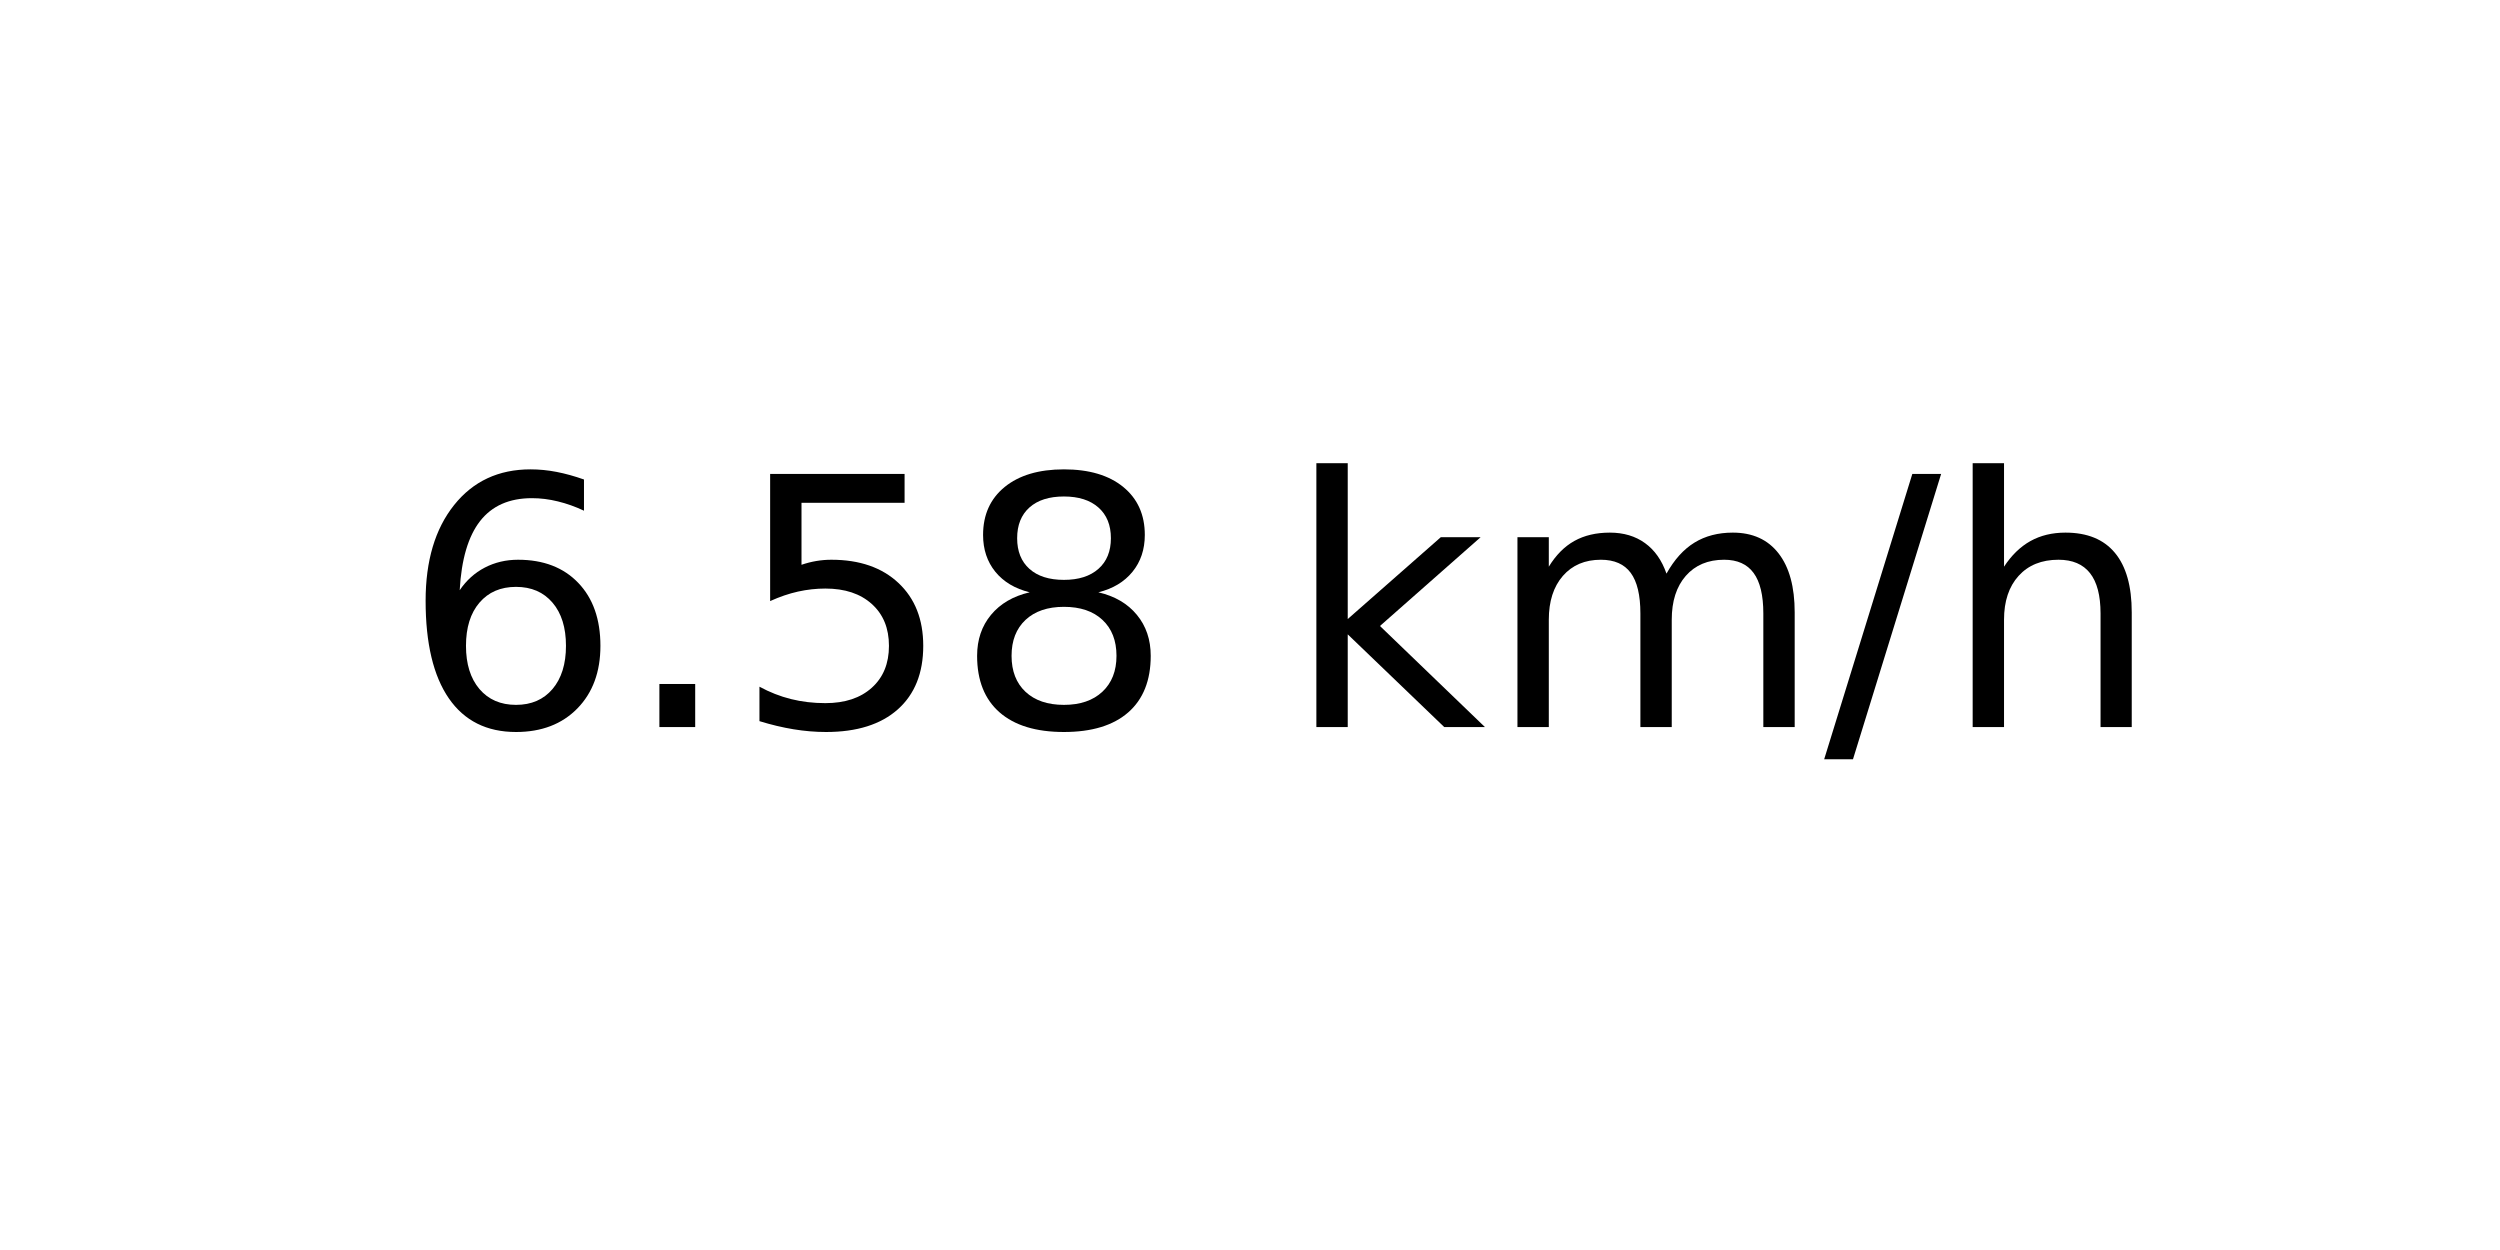
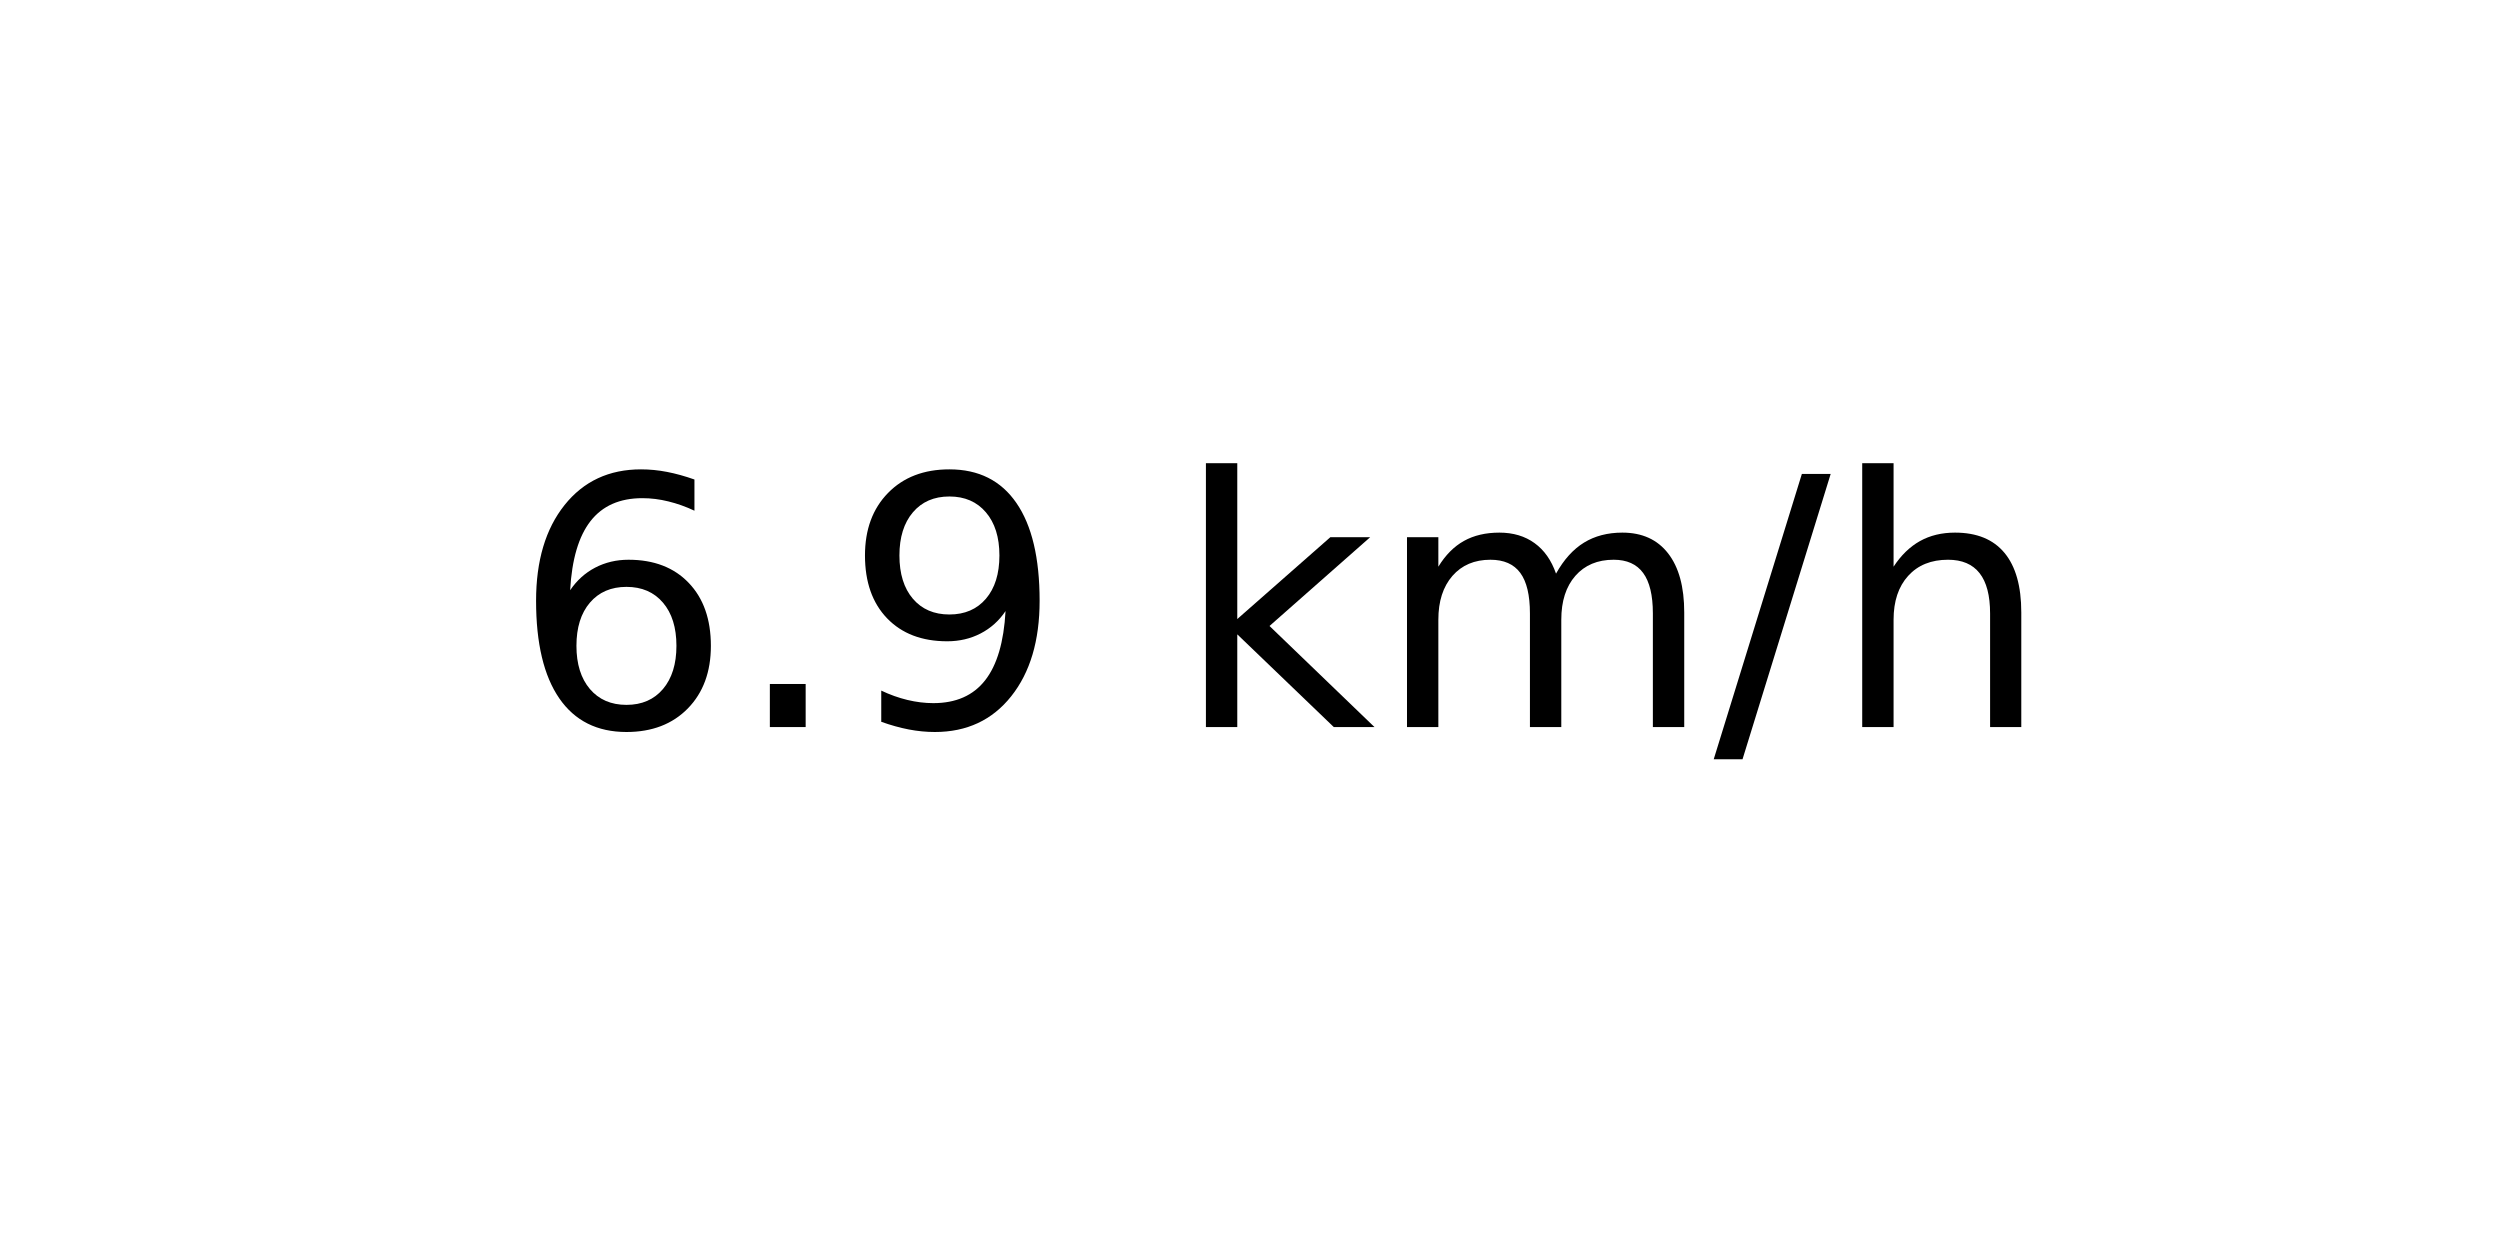
<svg xmlns="http://www.w3.org/2000/svg" xmlns:xlink="http://www.w3.org/1999/xlink" width="72pt" height="36pt" viewBox="0 0 72 36" version="1.1">
  <defs>
    <style type="text/css">*{stroke-linejoin: round; stroke-linecap: butt}</style>
  </defs>
  <g id="figure_1">
    <g id="axes_1">
      <g id="text_1">
-         <g transform="translate(11.55937 20.93937) scale(0.1 -0.1)">
+         <g transform="translate(14.74062 20.93937) scale(0.1 -0.1)">
          <defs>
            <path id="DejaVuSans-36" d="M 2113 2584  Q 1688 2584 1439 2293  Q 1191 2003 1191 1497  Q 1191 994 1439 701  Q 1688 409 2113 409  Q 2538 409 2786 701  Q 3034 994 3034 1497  Q 3034 2003 2786 2293  Q 2538 2584 2113 2584  z M 3366 4563  L 3366 3988  Q 3128 4100 2886 4159  Q 2644 4219 2406 4219  Q 1781 4219 1451 3797  Q 1122 3375 1075 2522  Q 1259 2794 1537 2939  Q 1816 3084 2150 3084  Q 2853 3084 3261 2657  Q 3669 2231 3669 1497  Q 3669 778 3244 343  Q 2819 -91 2113 -91  Q 1303 -91 875 529  Q 447 1150 447 2328  Q 447 3434 972 4092  Q 1497 4750 2381 4750  Q 2619 4750 2861 4703  Q 3103 4656 3366 4563  z " transform="scale(0.015625)" />
            <path id="DejaVuSans-2e" d="M 684 794  L 1344 794  L 1344 0  L 684 0  L 684 794  z " transform="scale(0.015625)" />
-             <path id="DejaVuSans-35" d="M 691 4666  L 3169 4666  L 3169 4134  L 1269 4134  L 1269 2991  Q 1406 3038 1543 3061  Q 1681 3084 1819 3084  Q 2600 3084 3056 2656  Q 3513 2228 3513 1497  Q 3513 744 3044 326  Q 2575 -91 1722 -91  Q 1428 -91 1123 -41  Q 819 9 494 109  L 494 744  Q 775 591 1075 516  Q 1375 441 1709 441  Q 2250 441 2565 725  Q 2881 1009 2881 1497  Q 2881 1984 2565 2268  Q 2250 2553 1709 2553  Q 1456 2553 1204 2497  Q 953 2441 691 2322  L 691 4666  z " transform="scale(0.015625)" />
-             <path id="DejaVuSans-38" d="M 2034 2216  Q 1584 2216 1326 1975  Q 1069 1734 1069 1313  Q 1069 891 1326 650  Q 1584 409 2034 409  Q 2484 409 2743 651  Q 3003 894 3003 1313  Q 3003 1734 2745 1975  Q 2488 2216 2034 2216  z M 1403 2484  Q 997 2584 770 2862  Q 544 3141 544 3541  Q 544 4100 942 4425  Q 1341 4750 2034 4750  Q 2731 4750 3128 4425  Q 3525 4100 3525 3541  Q 3525 3141 3298 2862  Q 3072 2584 2669 2484  Q 3125 2378 3379 2068  Q 3634 1759 3634 1313  Q 3634 634 3220 271  Q 2806 -91 2034 -91  Q 1263 -91 848 271  Q 434 634 434 1313  Q 434 1759 690 2068  Q 947 2378 1403 2484  z M 1172 3481  Q 1172 3119 1398 2916  Q 1625 2713 2034 2713  Q 2441 2713 2670 2916  Q 2900 3119 2900 3481  Q 2900 3844 2670 4047  Q 2441 4250 2034 4250  Q 1625 4250 1398 4047  Q 1172 3844 1172 3481  z " transform="scale(0.015625)" />
+             <path id="DejaVuSans-39" d="M 703 97  L 703 672  Q 941 559 1184 500  Q 1428 441 1663 441  Q 2288 441 2617 861  Q 2947 1281 2994 2138  Q 2813 1869 2534 1725  Q 2256 1581 1919 1581  Q 1219 1581 811 2004  Q 403 2428 403 3163  Q 403 3881 828 4315  Q 1253 4750 1959 4750  Q 2769 4750 3195 4129  Q 3622 3509 3622 2328  Q 3622 1225 3098 567  Q 2575 -91 1691 -91  Q 1453 -91 1209 -44  Q 966 3 703 97  z M 1959 2075  Q 2384 2075 2632 2365  Q 2881 2656 2881 3163  Q 2881 3666 2632 3958  Q 2384 4250 1959 4250  Q 1534 4250 1286 3958  Q 1038 3666 1038 3163  Q 1038 2656 1286 2365  Q 1534 2075 1959 2075  z " transform="scale(0.015625)" />
            <path id="DejaVuSans-20" transform="scale(0.015625)" />
            <path id="DejaVuSans-6b" d="M 581 4863  L 1159 4863  L 1159 1991  L 2875 3500  L 3609 3500  L 1753 1863  L 3688 0  L 2938 0  L 1159 1709  L 1159 0  L 581 0  L 581 4863  z " transform="scale(0.015625)" />
            <path id="DejaVuSans-6d" d="M 3328 2828  Q 3544 3216 3844 3400  Q 4144 3584 4550 3584  Q 5097 3584 5394 3201  Q 5691 2819 5691 2113  L 5691 0  L 5113 0  L 5113 2094  Q 5113 2597 4934 2840  Q 4756 3084 4391 3084  Q 3944 3084 3684 2787  Q 3425 2491 3425 1978  L 3425 0  L 2847 0  L 2847 2094  Q 2847 2600 2669 2842  Q 2491 3084 2119 3084  Q 1678 3084 1418 2786  Q 1159 2488 1159 1978  L 1159 0  L 581 0  L 581 3500  L 1159 3500  L 1159 2956  Q 1356 3278 1631 3431  Q 1906 3584 2284 3584  Q 2666 3584 2933 3390  Q 3200 3197 3328 2828  z " transform="scale(0.015625)" />
            <path id="DejaVuSans-2f" d="M 1625 4666  L 2156 4666  L 531 -594  L 0 -594  L 1625 4666  z " transform="scale(0.015625)" />
            <path id="DejaVuSans-68" d="M 3513 2113  L 3513 0  L 2938 0  L 2938 2094  Q 2938 2591 2744 2837  Q 2550 3084 2163 3084  Q 1697 3084 1428 2787  Q 1159 2491 1159 1978  L 1159 0  L 581 0  L 581 4863  L 1159 4863  L 1159 2956  Q 1366 3272 1645 3428  Q 1925 3584 2291 3584  Q 2894 3584 3203 3211  Q 3513 2838 3513 2113  z " transform="scale(0.015625)" />
          </defs>
          <use xlink:href="#DejaVuSans-36" />
          <use xlink:href="#DejaVuSans-2e" x="63.623" />
-           <use xlink:href="#DejaVuSans-35" x="95.41" />
-           <use xlink:href="#DejaVuSans-38" x="159.033" />
-           <use xlink:href="#DejaVuSans-20" x="222.656" />
-           <use xlink:href="#DejaVuSans-6b" x="254.443" />
-           <use xlink:href="#DejaVuSans-6d" x="312.354" />
-           <use xlink:href="#DejaVuSans-2f" x="409.766" />
-           <use xlink:href="#DejaVuSans-68" x="443.457" />
+           <use xlink:href="#DejaVuSans-39" x="95.41" />
+           <use xlink:href="#DejaVuSans-20" x="159.033" />
+           <use xlink:href="#DejaVuSans-6b" x="190.82" />
+           <use xlink:href="#DejaVuSans-6d" x="248.73" />
+           <use xlink:href="#DejaVuSans-2f" x="346.143" />
+           <use xlink:href="#DejaVuSans-68" x="379.834" />
        </g>
      </g>
    </g>
  </g>
</svg>
